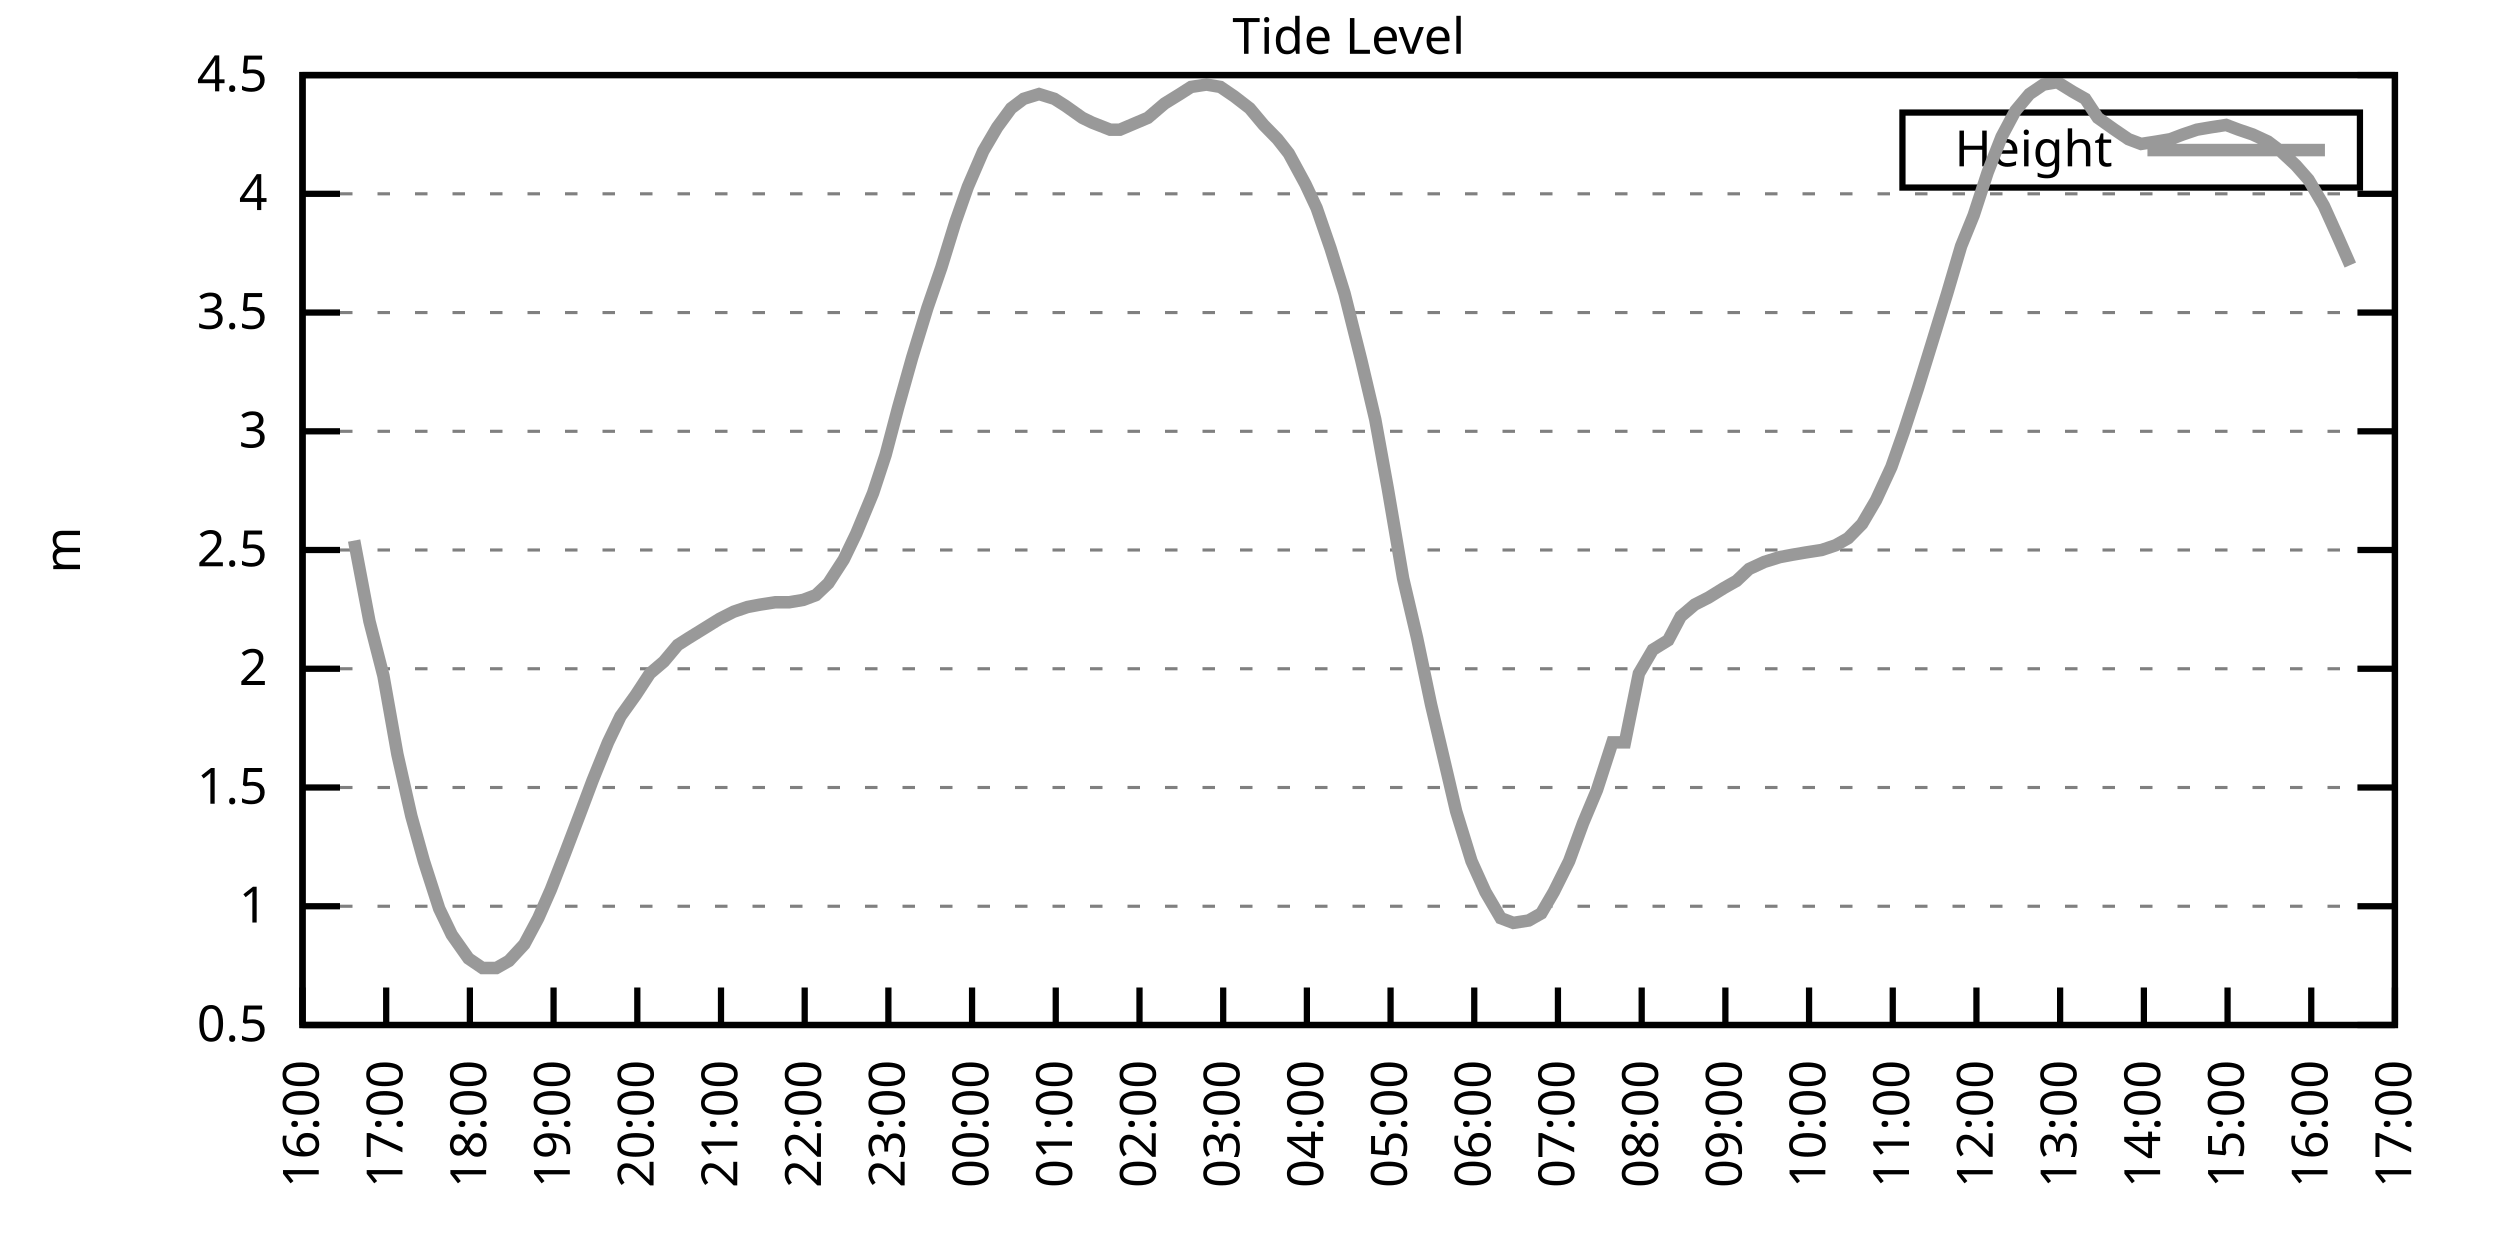
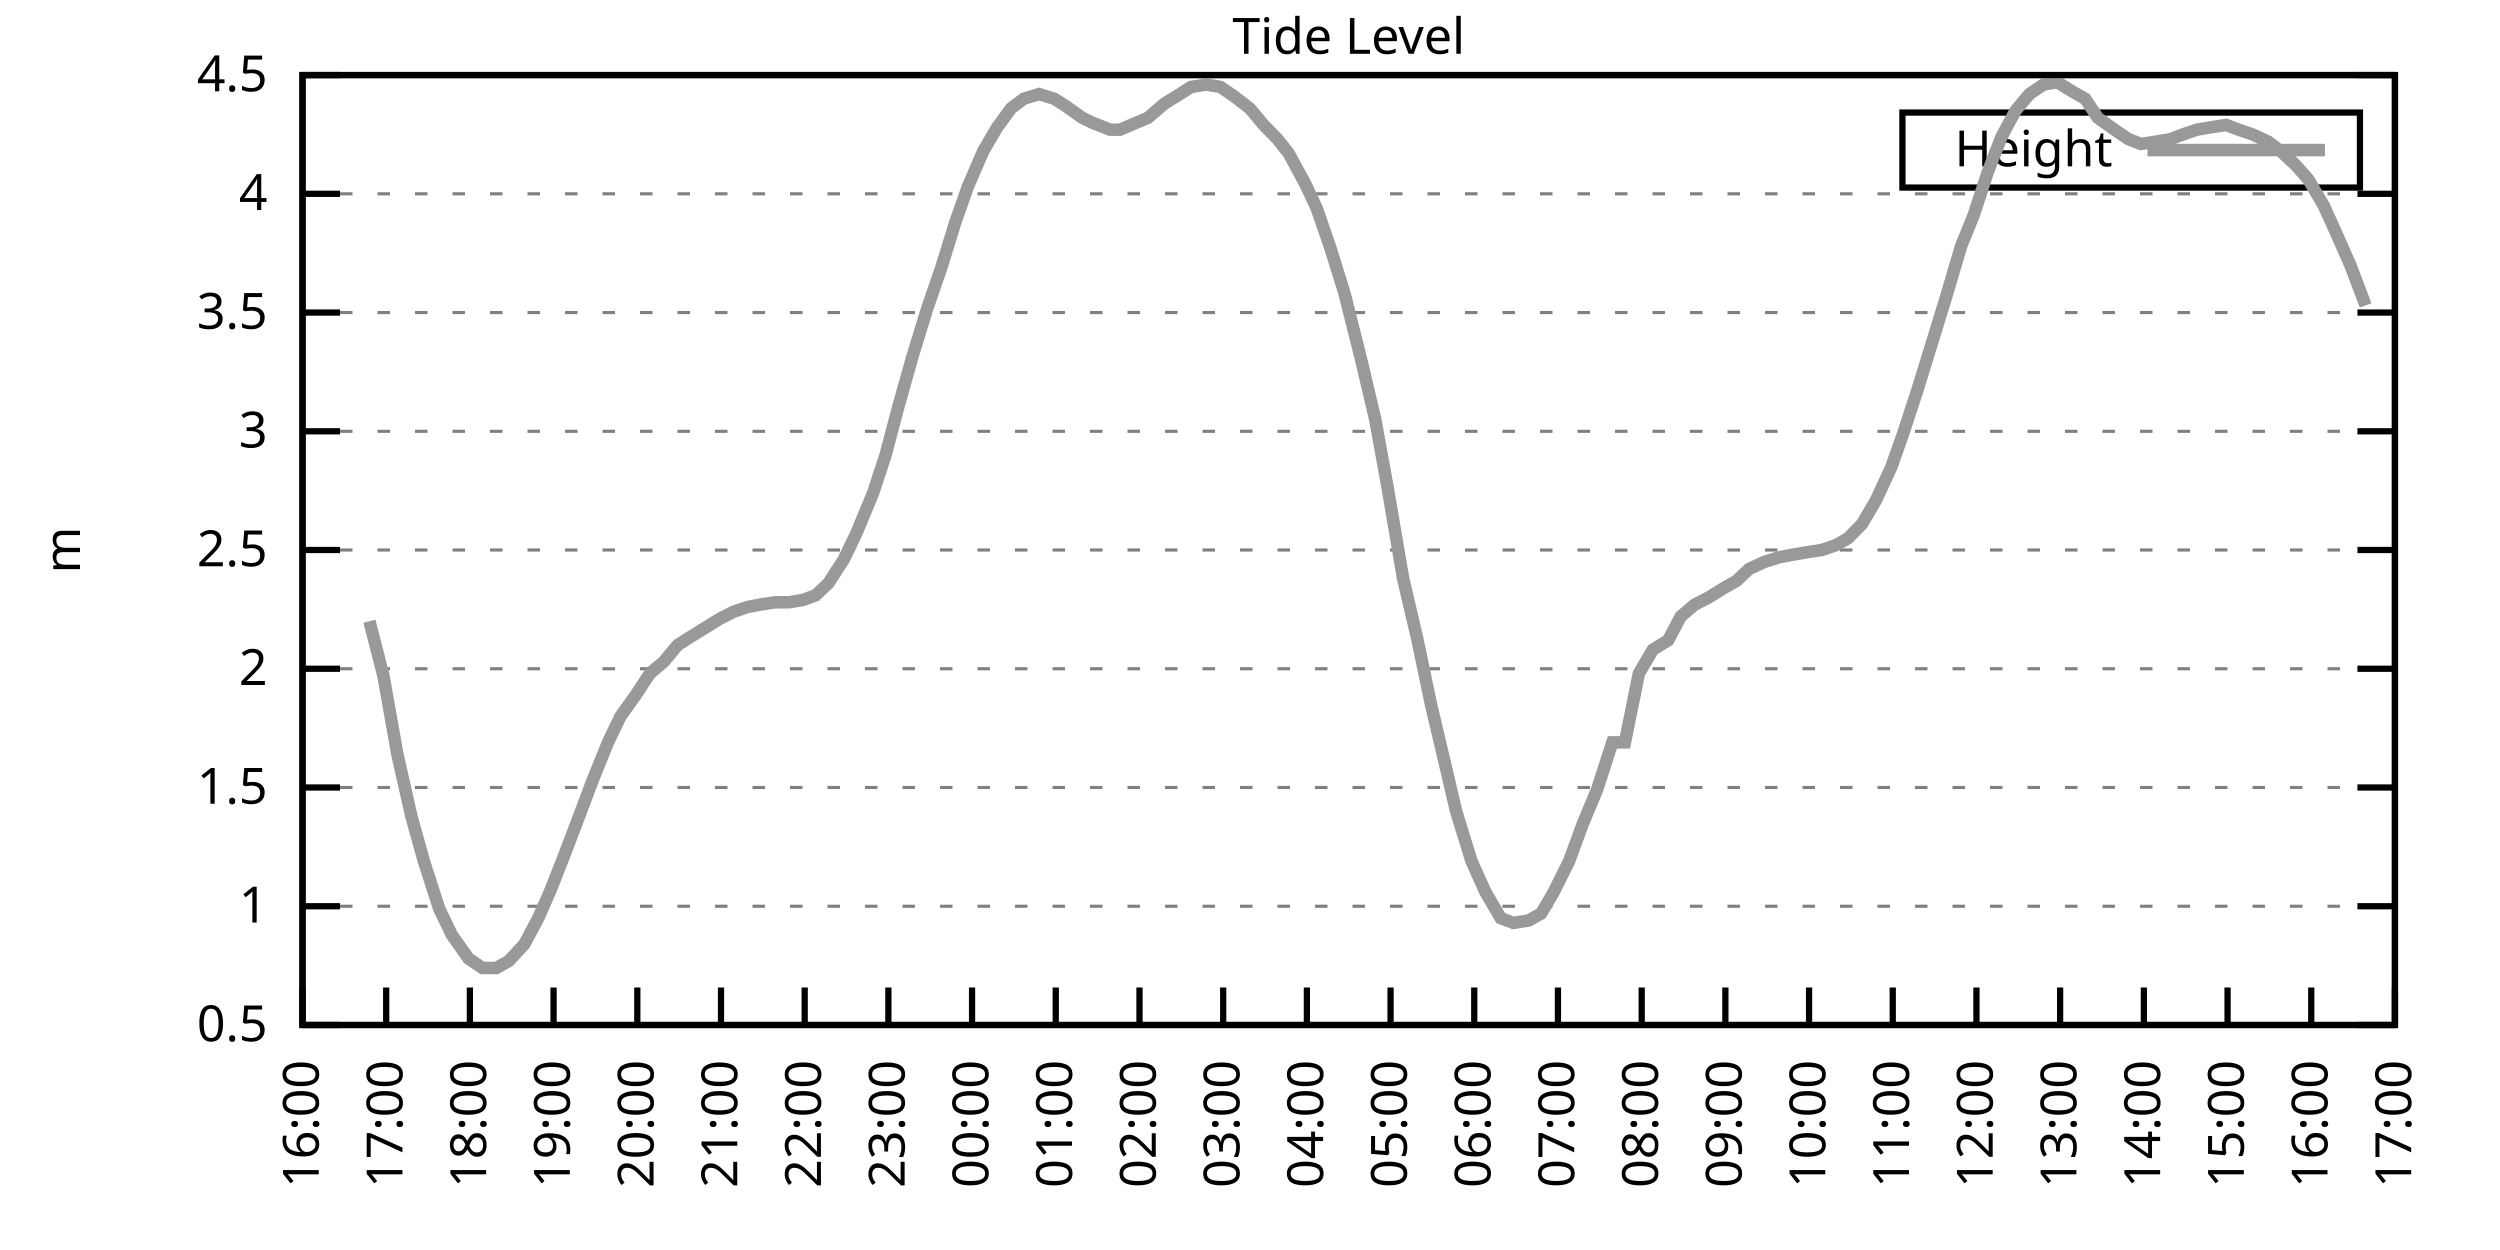
<svg xmlns="http://www.w3.org/2000/svg" xmlns:xlink="http://www.w3.org/1999/xlink" width="400" height="200" viewBox="0 0 400 200">
  <g id="gnuplot_canvas">
    <rect x="0" y="0" width="400" height="200" fill="none" />
    <defs>
      <circle id="gpDot" r="0.5" stroke-width="0.5" stroke="currentColor" />
      <path id="gpPt0" stroke-width="0.333" stroke="currentColor" d="M-1,0 h2 M0,-1 v2" />
      <path id="gpPt1" stroke-width="0.333" stroke="currentColor" d="M-1,-1 L1,1 M1,-1 L-1,1" />
      <path id="gpPt2" stroke-width="0.333" stroke="currentColor" d="M-1,0 L1,0 M0,-1 L0,1 M-1,-1 L1,1 M-1,1 L1,-1" />
      <rect id="gpPt3" stroke-width="0.333" stroke="currentColor" x="-1" y="-1" width="2" height="2" />
      <rect id="gpPt4" stroke-width="0.333" stroke="currentColor" fill="currentColor" x="-1" y="-1" width="2" height="2" />
      <circle id="gpPt5" stroke-width="0.333" stroke="currentColor" cx="0" cy="0" r="1" />
      <use xlink:href="#gpPt5" id="gpPt6" fill="currentColor" stroke="none" />
      <path id="gpPt7" stroke-width="0.333" stroke="currentColor" d="M0,-1.33 L-1.33,0.67 L1.33,0.67 z" />
      <use xlink:href="#gpPt7" id="gpPt8" fill="currentColor" stroke="none" />
      <use xlink:href="#gpPt7" id="gpPt9" stroke="currentColor" transform="rotate(180)" />
      <use xlink:href="#gpPt9" id="gpPt10" fill="currentColor" stroke="none" />
      <use xlink:href="#gpPt3" id="gpPt11" stroke="currentColor" transform="rotate(45)" />
      <use xlink:href="#gpPt11" id="gpPt12" fill="currentColor" stroke="none" />
      <path id="gpPt13" stroke-width="0.333" stroke="currentColor" d="M0,1.330 L1.265,0.411 L0.782,-1.067 L-0.782,-1.076 L-1.265,0.411 z" />
      <use xlink:href="#gpPt13" id="gpPt14" fill="currentColor" stroke="none" />
      <filter id="textbox" filterUnits="objectBoundingBox" x="0" y="0" height="1" width="1">
        <feFlood flood-color="white" flood-opacity="1" result="bgnd" />
        <feComposite in="SourceGraphic" in2="bgnd" operator="atop" />
      </filter>
      <filter id="greybox" filterUnits="objectBoundingBox" x="0" y="0" height="1" width="1">
        <feFlood flood-color="lightgrey" flood-opacity="1" result="grey" />
        <feComposite in="SourceGraphic" in2="grey" operator="atop" />
      </filter>
    </defs>
    <g fill="none" color="white" stroke="currentColor" stroke-width="1.00" stroke-linecap="butt" stroke-linejoin="miter">
</g>
    <g fill="none" color="black" stroke="currentColor" stroke-width="1.00" stroke-linecap="butt" stroke-linejoin="miter">
      <g stroke="none" shape-rendering="crispEdges">
        <polygon fill="rgb(255, 255, 255)" points="48.40,164.00 383.18,164.00 383.18,12.02 48.40,12.02 " />
      </g>
    </g>
    <g fill="none" color="black" stroke="currentColor" stroke-width="1.00" stroke-linecap="butt" stroke-linejoin="miter">
</g>
    <g fill="none" color="black" stroke="black" stroke-width="0.50" stroke-linecap="butt" stroke-linejoin="miter">
</g>
    <g fill="none" color="gray" stroke="currentColor" stroke-width="0.50" stroke-linecap="butt" stroke-linejoin="miter">
      <path stroke="gray" stroke-dasharray="2,4" class="gridline" d="M48.40,164.00 L383.19,164.00  " />
    </g>
    <g fill="none" color="gray" stroke="gray" stroke-width="1.00" stroke-linecap="butt" stroke-linejoin="miter">
</g>
    <g fill="none" color="black" stroke="currentColor" stroke-width="1.00" stroke-linecap="butt" stroke-linejoin="miter">
      <path stroke="black" d="M48.40,164.00 L54.40,164.00 M383.19,164.00 L377.19,164.00  " />
      <g transform="translate(42.80,166.60)" stroke="none" fill="black" font-family="Sans" font-size="8.00" text-anchor="end">
        <text>
          <tspan font-family="Sans"> 0.5</tspan>
        </text>
      </g>
    </g>
    <g fill="none" color="black" stroke="currentColor" stroke-width="1.00" stroke-linecap="butt" stroke-linejoin="miter">
</g>
    <g fill="none" color="black" stroke="black" stroke-width="0.50" stroke-linecap="butt" stroke-linejoin="miter">
</g>
    <g fill="none" color="gray" stroke="currentColor" stroke-width="0.50" stroke-linecap="butt" stroke-linejoin="miter">
      <path stroke="gray" stroke-dasharray="2,4" class="gridline" d="M48.40,145.00 L383.19,145.00  " />
    </g>
    <g fill="none" color="gray" stroke="gray" stroke-width="1.00" stroke-linecap="butt" stroke-linejoin="miter">
</g>
    <g fill="none" color="black" stroke="currentColor" stroke-width="1.00" stroke-linecap="butt" stroke-linejoin="miter">
      <path stroke="black" d="M48.40,145.00 L54.40,145.00 M383.19,145.00 L377.19,145.00  " />
      <g transform="translate(42.80,147.60)" stroke="none" fill="black" font-family="Sans" font-size="8.00" text-anchor="end">
        <text>
          <tspan font-family="Sans"> 1</tspan>
        </text>
      </g>
    </g>
    <g fill="none" color="black" stroke="currentColor" stroke-width="1.00" stroke-linecap="butt" stroke-linejoin="miter">
</g>
    <g fill="none" color="black" stroke="black" stroke-width="0.50" stroke-linecap="butt" stroke-linejoin="miter">
</g>
    <g fill="none" color="gray" stroke="currentColor" stroke-width="0.50" stroke-linecap="butt" stroke-linejoin="miter">
      <path stroke="gray" stroke-dasharray="2,4" class="gridline" d="M48.40,126.00 L383.19,126.00  " />
    </g>
    <g fill="none" color="gray" stroke="gray" stroke-width="1.00" stroke-linecap="butt" stroke-linejoin="miter">
</g>
    <g fill="none" color="black" stroke="currentColor" stroke-width="1.00" stroke-linecap="butt" stroke-linejoin="miter">
      <path stroke="black" d="M48.40,126.00 L54.40,126.00 M383.19,126.00 L377.19,126.00  " />
      <g transform="translate(42.80,128.60)" stroke="none" fill="black" font-family="Sans" font-size="8.00" text-anchor="end">
        <text>
          <tspan font-family="Sans"> 1.5</tspan>
        </text>
      </g>
    </g>
    <g fill="none" color="black" stroke="currentColor" stroke-width="1.00" stroke-linecap="butt" stroke-linejoin="miter">
</g>
    <g fill="none" color="black" stroke="black" stroke-width="0.50" stroke-linecap="butt" stroke-linejoin="miter">
</g>
    <g fill="none" color="gray" stroke="currentColor" stroke-width="0.50" stroke-linecap="butt" stroke-linejoin="miter">
      <path stroke="gray" stroke-dasharray="2,4" class="gridline" d="M48.40,107.00 L383.19,107.00  " />
    </g>
    <g fill="none" color="gray" stroke="gray" stroke-width="1.00" stroke-linecap="butt" stroke-linejoin="miter">
</g>
    <g fill="none" color="black" stroke="currentColor" stroke-width="1.00" stroke-linecap="butt" stroke-linejoin="miter">
      <path stroke="black" d="M48.40,107.00 L54.40,107.00 M383.19,107.00 L377.19,107.00  " />
      <g transform="translate(42.80,109.60)" stroke="none" fill="black" font-family="Sans" font-size="8.00" text-anchor="end">
        <text>
          <tspan font-family="Sans"> 2</tspan>
        </text>
      </g>
    </g>
    <g fill="none" color="black" stroke="currentColor" stroke-width="1.00" stroke-linecap="butt" stroke-linejoin="miter">
</g>
    <g fill="none" color="black" stroke="black" stroke-width="0.50" stroke-linecap="butt" stroke-linejoin="miter">
</g>
    <g fill="none" color="gray" stroke="currentColor" stroke-width="0.50" stroke-linecap="butt" stroke-linejoin="miter">
      <path stroke="gray" stroke-dasharray="2,4" class="gridline" d="M48.40,88.00 L383.19,88.00  " />
    </g>
    <g fill="none" color="gray" stroke="gray" stroke-width="1.00" stroke-linecap="butt" stroke-linejoin="miter">
</g>
    <g fill="none" color="black" stroke="currentColor" stroke-width="1.00" stroke-linecap="butt" stroke-linejoin="miter">
      <path stroke="black" d="M48.40,88.00 L54.40,88.00 M383.19,88.00 L377.19,88.00  " />
      <g transform="translate(42.80,90.60)" stroke="none" fill="black" font-family="Sans" font-size="8.00" text-anchor="end">
        <text>
          <tspan font-family="Sans"> 2.5</tspan>
        </text>
      </g>
    </g>
    <g fill="none" color="black" stroke="currentColor" stroke-width="1.00" stroke-linecap="butt" stroke-linejoin="miter">
</g>
    <g fill="none" color="black" stroke="black" stroke-width="0.50" stroke-linecap="butt" stroke-linejoin="miter">
</g>
    <g fill="none" color="gray" stroke="currentColor" stroke-width="0.50" stroke-linecap="butt" stroke-linejoin="miter">
      <path stroke="gray" stroke-dasharray="2,4" class="gridline" d="M48.40,69.01 L383.19,69.01  " />
    </g>
    <g fill="none" color="gray" stroke="gray" stroke-width="1.00" stroke-linecap="butt" stroke-linejoin="miter">
</g>
    <g fill="none" color="black" stroke="currentColor" stroke-width="1.00" stroke-linecap="butt" stroke-linejoin="miter">
      <path stroke="black" d="M48.40,69.01 L54.40,69.01 M383.19,69.01 L377.19,69.01  " />
      <g transform="translate(42.80,71.61)" stroke="none" fill="black" font-family="Sans" font-size="8.00" text-anchor="end">
        <text>
          <tspan font-family="Sans"> 3</tspan>
        </text>
      </g>
    </g>
    <g fill="none" color="black" stroke="currentColor" stroke-width="1.00" stroke-linecap="butt" stroke-linejoin="miter">
</g>
    <g fill="none" color="black" stroke="black" stroke-width="0.50" stroke-linecap="butt" stroke-linejoin="miter">
</g>
    <g fill="none" color="gray" stroke="currentColor" stroke-width="0.50" stroke-linecap="butt" stroke-linejoin="miter">
      <path stroke="gray" stroke-dasharray="2,4" class="gridline" d="M48.40,50.01 L383.19,50.01  " />
    </g>
    <g fill="none" color="gray" stroke="gray" stroke-width="1.00" stroke-linecap="butt" stroke-linejoin="miter">
</g>
    <g fill="none" color="black" stroke="currentColor" stroke-width="1.00" stroke-linecap="butt" stroke-linejoin="miter">
      <path stroke="black" d="M48.40,50.01 L54.40,50.01 M383.19,50.01 L377.19,50.01  " />
      <g transform="translate(42.80,52.61)" stroke="none" fill="black" font-family="Sans" font-size="8.00" text-anchor="end">
        <text>
          <tspan font-family="Sans"> 3.5</tspan>
        </text>
      </g>
    </g>
    <g fill="none" color="black" stroke="currentColor" stroke-width="1.00" stroke-linecap="butt" stroke-linejoin="miter">
</g>
    <g fill="none" color="black" stroke="black" stroke-width="0.50" stroke-linecap="butt" stroke-linejoin="miter">
</g>
    <g fill="none" color="gray" stroke="currentColor" stroke-width="0.50" stroke-linecap="butt" stroke-linejoin="miter">
      <path stroke="gray" stroke-dasharray="2,4" class="gridline" d="M48.40,31.01 L383.19,31.01  " />
    </g>
    <g fill="none" color="gray" stroke="gray" stroke-width="1.00" stroke-linecap="butt" stroke-linejoin="miter">
</g>
    <g fill="none" color="black" stroke="currentColor" stroke-width="1.00" stroke-linecap="butt" stroke-linejoin="miter">
      <path stroke="black" d="M48.40,31.01 L54.40,31.01 M383.19,31.01 L377.19,31.01  " />
      <g transform="translate(42.80,33.61)" stroke="none" fill="black" font-family="Sans" font-size="8.00" text-anchor="end">
        <text>
          <tspan font-family="Sans"> 4</tspan>
        </text>
      </g>
    </g>
    <g fill="none" color="black" stroke="currentColor" stroke-width="1.00" stroke-linecap="butt" stroke-linejoin="miter">
</g>
    <g fill="none" color="black" stroke="black" stroke-width="0.50" stroke-linecap="butt" stroke-linejoin="miter">
</g>
    <g fill="none" color="gray" stroke="currentColor" stroke-width="0.50" stroke-linecap="butt" stroke-linejoin="miter">
      <path stroke="gray" stroke-dasharray="2,4" class="gridline" d="M48.40,12.01 L383.19,12.01  " />
    </g>
    <g fill="none" color="gray" stroke="gray" stroke-width="1.00" stroke-linecap="butt" stroke-linejoin="miter">
</g>
    <g fill="none" color="black" stroke="currentColor" stroke-width="1.00" stroke-linecap="butt" stroke-linejoin="miter">
      <path stroke="black" d="M48.40,12.01 L54.40,12.01 M383.19,12.01 L377.19,12.01  " />
      <g transform="translate(42.80,14.61)" stroke="none" fill="black" font-family="Sans" font-size="8.00" text-anchor="end">
        <text>
          <tspan font-family="Sans"> 4.5</tspan>
        </text>
      </g>
    </g>
    <g fill="none" color="black" stroke="currentColor" stroke-width="1.00" stroke-linecap="butt" stroke-linejoin="miter">
      <path stroke="black" d="M48.40,164.00 L48.40,158.00  " />
      <g transform="translate(51.00,169.60) rotate(270.00)" stroke="none" fill="black" font-family="Sans" font-size="8.00" text-anchor="end">
        <text>
          <tspan font-family="Sans">16:00</tspan>
        </text>
      </g>
    </g>
    <g fill="none" color="black" stroke="currentColor" stroke-width="1.00" stroke-linecap="butt" stroke-linejoin="miter">
      <path stroke="black" d="M61.79,164.00 L61.79,158.00  " />
      <g transform="translate(64.39,169.60) rotate(270.00)" stroke="none" fill="black" font-family="Sans" font-size="8.00" text-anchor="end">
        <text>
          <tspan font-family="Sans">17:00</tspan>
        </text>
      </g>
    </g>
    <g fill="none" color="black" stroke="currentColor" stroke-width="1.00" stroke-linecap="butt" stroke-linejoin="miter">
      <path stroke="black" d="M75.18,164.00 L75.18,158.00  " />
      <g transform="translate(77.78,169.60) rotate(270.00)" stroke="none" fill="black" font-family="Sans" font-size="8.00" text-anchor="end">
        <text>
          <tspan font-family="Sans">18:00</tspan>
        </text>
      </g>
    </g>
    <g fill="none" color="black" stroke="currentColor" stroke-width="1.00" stroke-linecap="butt" stroke-linejoin="miter">
      <path stroke="black" d="M88.57,164.00 L88.57,158.00  " />
      <g transform="translate(91.17,169.60) rotate(270.00)" stroke="none" fill="black" font-family="Sans" font-size="8.00" text-anchor="end">
        <text>
          <tspan font-family="Sans">19:00</tspan>
        </text>
      </g>
    </g>
    <g fill="none" color="black" stroke="currentColor" stroke-width="1.00" stroke-linecap="butt" stroke-linejoin="miter">
      <path stroke="black" d="M101.97,164.00 L101.97,158.00  " />
      <g transform="translate(104.57,169.60) rotate(270.00)" stroke="none" fill="black" font-family="Sans" font-size="8.00" text-anchor="end">
        <text>
          <tspan font-family="Sans">20:00</tspan>
        </text>
      </g>
    </g>
    <g fill="none" color="black" stroke="currentColor" stroke-width="1.00" stroke-linecap="butt" stroke-linejoin="miter">
      <path stroke="black" d="M115.36,164.00 L115.36,158.00  " />
      <g transform="translate(117.96,169.60) rotate(270.00)" stroke="none" fill="black" font-family="Sans" font-size="8.00" text-anchor="end">
        <text>
          <tspan font-family="Sans">21:00</tspan>
        </text>
      </g>
    </g>
    <g fill="none" color="black" stroke="currentColor" stroke-width="1.00" stroke-linecap="butt" stroke-linejoin="miter">
      <path stroke="black" d="M128.75,164.00 L128.75,158.00  " />
      <g transform="translate(131.35,169.60) rotate(270.00)" stroke="none" fill="black" font-family="Sans" font-size="8.00" text-anchor="end">
        <text>
          <tspan font-family="Sans">22:00</tspan>
        </text>
      </g>
    </g>
    <g fill="none" color="black" stroke="currentColor" stroke-width="1.00" stroke-linecap="butt" stroke-linejoin="miter">
      <path stroke="black" d="M142.14,164.00 L142.14,158.00  " />
      <g transform="translate(144.74,169.60) rotate(270.00)" stroke="none" fill="black" font-family="Sans" font-size="8.00" text-anchor="end">
        <text>
          <tspan font-family="Sans">23:00</tspan>
        </text>
      </g>
    </g>
    <g fill="none" color="black" stroke="currentColor" stroke-width="1.00" stroke-linecap="butt" stroke-linejoin="miter">
      <path stroke="black" d="M155.53,164.00 L155.53,158.00  " />
      <g transform="translate(158.13,169.60) rotate(270.00)" stroke="none" fill="black" font-family="Sans" font-size="8.00" text-anchor="end">
        <text>
          <tspan font-family="Sans">00:00</tspan>
        </text>
      </g>
    </g>
    <g fill="none" color="black" stroke="currentColor" stroke-width="1.00" stroke-linecap="butt" stroke-linejoin="miter">
      <path stroke="black" d="M168.92,164.00 L168.92,158.00  " />
      <g transform="translate(171.52,169.60) rotate(270.00)" stroke="none" fill="black" font-family="Sans" font-size="8.00" text-anchor="end">
        <text>
          <tspan font-family="Sans">01:00</tspan>
        </text>
      </g>
    </g>
    <g fill="none" color="black" stroke="currentColor" stroke-width="1.00" stroke-linecap="butt" stroke-linejoin="miter">
      <path stroke="black" d="M182.32,164.00 L182.32,158.00  " />
      <g transform="translate(184.92,169.60) rotate(270.00)" stroke="none" fill="black" font-family="Sans" font-size="8.00" text-anchor="end">
        <text>
          <tspan font-family="Sans">02:00</tspan>
        </text>
      </g>
    </g>
    <g fill="none" color="black" stroke="currentColor" stroke-width="1.00" stroke-linecap="butt" stroke-linejoin="miter">
      <path stroke="black" d="M195.71,164.00 L195.71,158.00  " />
      <g transform="translate(198.31,169.60) rotate(270.00)" stroke="none" fill="black" font-family="Sans" font-size="8.00" text-anchor="end">
        <text>
          <tspan font-family="Sans">03:00</tspan>
        </text>
      </g>
    </g>
    <g fill="none" color="black" stroke="currentColor" stroke-width="1.00" stroke-linecap="butt" stroke-linejoin="miter">
      <path stroke="black" d="M209.10,164.00 L209.10,158.00  " />
      <g transform="translate(211.70,169.60) rotate(270.00)" stroke="none" fill="black" font-family="Sans" font-size="8.00" text-anchor="end">
        <text>
          <tspan font-family="Sans">04:00</tspan>
        </text>
      </g>
    </g>
    <g fill="none" color="black" stroke="currentColor" stroke-width="1.00" stroke-linecap="butt" stroke-linejoin="miter">
      <path stroke="black" d="M222.49,164.00 L222.49,158.00  " />
      <g transform="translate(225.09,169.60) rotate(270.00)" stroke="none" fill="black" font-family="Sans" font-size="8.00" text-anchor="end">
        <text>
          <tspan font-family="Sans">05:00</tspan>
        </text>
      </g>
    </g>
    <g fill="none" color="black" stroke="currentColor" stroke-width="1.00" stroke-linecap="butt" stroke-linejoin="miter">
      <path stroke="black" d="M235.88,164.00 L235.88,158.00  " />
      <g transform="translate(238.48,169.60) rotate(270.00)" stroke="none" fill="black" font-family="Sans" font-size="8.00" text-anchor="end">
        <text>
          <tspan font-family="Sans">06:00</tspan>
        </text>
      </g>
    </g>
    <g fill="none" color="black" stroke="currentColor" stroke-width="1.00" stroke-linecap="butt" stroke-linejoin="miter">
      <path stroke="black" d="M249.27,164.00 L249.27,158.00  " />
      <g transform="translate(251.87,169.60) rotate(270.00)" stroke="none" fill="black" font-family="Sans" font-size="8.00" text-anchor="end">
        <text>
          <tspan font-family="Sans">07:00</tspan>
        </text>
      </g>
    </g>
    <g fill="none" color="black" stroke="currentColor" stroke-width="1.00" stroke-linecap="butt" stroke-linejoin="miter">
      <path stroke="black" d="M262.67,164.00 L262.67,158.00  " />
      <g transform="translate(265.27,169.60) rotate(270.00)" stroke="none" fill="black" font-family="Sans" font-size="8.00" text-anchor="end">
        <text>
          <tspan font-family="Sans">08:00</tspan>
        </text>
      </g>
    </g>
    <g fill="none" color="black" stroke="currentColor" stroke-width="1.00" stroke-linecap="butt" stroke-linejoin="miter">
      <path stroke="black" d="M276.06,164.00 L276.06,158.00  " />
      <g transform="translate(278.66,169.60) rotate(270.00)" stroke="none" fill="black" font-family="Sans" font-size="8.00" text-anchor="end">
        <text>
          <tspan font-family="Sans">09:00</tspan>
        </text>
      </g>
    </g>
    <g fill="none" color="black" stroke="currentColor" stroke-width="1.00" stroke-linecap="butt" stroke-linejoin="miter">
      <path stroke="black" d="M289.45,164.00 L289.45,158.00  " />
      <g transform="translate(292.05,169.60) rotate(270.00)" stroke="none" fill="black" font-family="Sans" font-size="8.00" text-anchor="end">
        <text>
          <tspan font-family="Sans">10:00</tspan>
        </text>
      </g>
    </g>
    <g fill="none" color="black" stroke="currentColor" stroke-width="1.00" stroke-linecap="butt" stroke-linejoin="miter">
      <path stroke="black" d="M302.84,164.00 L302.84,158.00  " />
      <g transform="translate(305.44,169.60) rotate(270.00)" stroke="none" fill="black" font-family="Sans" font-size="8.00" text-anchor="end">
        <text>
          <tspan font-family="Sans">11:00</tspan>
        </text>
      </g>
    </g>
    <g fill="none" color="black" stroke="currentColor" stroke-width="1.00" stroke-linecap="butt" stroke-linejoin="miter">
      <path stroke="black" d="M316.23,164.00 L316.23,158.00  " />
      <g transform="translate(318.83,169.60) rotate(270.00)" stroke="none" fill="black" font-family="Sans" font-size="8.00" text-anchor="end">
        <text>
          <tspan font-family="Sans">12:00</tspan>
        </text>
      </g>
    </g>
    <g fill="none" color="black" stroke="currentColor" stroke-width="1.00" stroke-linecap="butt" stroke-linejoin="miter">
      <path stroke="black" d="M329.62,164.00 L329.62,158.00  " />
      <g transform="translate(332.22,169.60) rotate(270.00)" stroke="none" fill="black" font-family="Sans" font-size="8.00" text-anchor="end">
        <text>
          <tspan font-family="Sans">13:00</tspan>
        </text>
      </g>
    </g>
    <g fill="none" color="black" stroke="currentColor" stroke-width="1.00" stroke-linecap="butt" stroke-linejoin="miter">
      <path stroke="black" d="M343.02,164.00 L343.02,158.00  " />
      <g transform="translate(345.62,169.60) rotate(270.00)" stroke="none" fill="black" font-family="Sans" font-size="8.00" text-anchor="end">
        <text>
          <tspan font-family="Sans">14:00</tspan>
        </text>
      </g>
    </g>
    <g fill="none" color="black" stroke="currentColor" stroke-width="1.00" stroke-linecap="butt" stroke-linejoin="miter">
      <path stroke="black" d="M356.41,164.00 L356.41,158.00  " />
      <g transform="translate(359.01,169.60) rotate(270.00)" stroke="none" fill="black" font-family="Sans" font-size="8.00" text-anchor="end">
        <text>
          <tspan font-family="Sans">15:00</tspan>
        </text>
      </g>
    </g>
    <g fill="none" color="black" stroke="currentColor" stroke-width="1.00" stroke-linecap="butt" stroke-linejoin="miter">
      <path stroke="black" d="M369.80,164.00 L369.80,158.00  " />
      <g transform="translate(372.40,169.60) rotate(270.00)" stroke="none" fill="black" font-family="Sans" font-size="8.00" text-anchor="end">
        <text>
          <tspan font-family="Sans">16:00</tspan>
        </text>
      </g>
    </g>
    <g fill="none" color="black" stroke="currentColor" stroke-width="1.00" stroke-linecap="butt" stroke-linejoin="miter">
      <path stroke="black" d="M383.19,164.00 L383.19,158.00  " />
      <g transform="translate(385.79,169.60) rotate(270.00)" stroke="none" fill="black" font-family="Sans" font-size="8.00" text-anchor="end">
        <text>
          <tspan font-family="Sans">17:00</tspan>
        </text>
      </g>
    </g>
    <g fill="none" color="black" stroke="currentColor" stroke-width="1.00" stroke-linecap="butt" stroke-linejoin="miter">
</g>
    <g fill="none" color="black" stroke="currentColor" stroke-width="1.00" stroke-linecap="butt" stroke-linejoin="miter">
      <path stroke="black" d="M48.40,12.01 L48.40,164.00 L383.19,164.00 L383.19,12.01 L48.40,12.01 Z  " />
    </g>
    <g fill="none" color="black" stroke="currentColor" stroke-width="1.00" stroke-linecap="butt" stroke-linejoin="miter">
</g>
    <g fill="none" color="black" stroke="currentColor" stroke-width="1.00" stroke-linecap="butt" stroke-linejoin="miter">
      <path stroke="black" d="M304.39,30.01 L304.39,18.01 L377.59,18.01 L377.59,30.01 L304.39,30.01 Z  " />
    </g>
    <g id="Tide_level_plot_1">
      <g fill="none" color="white" stroke="black" stroke-width="2.00" stroke-linecap="butt" stroke-linejoin="miter">
</g>
      <g fill="none" color="black" stroke="currentColor" stroke-width="2.00" stroke-linecap="butt" stroke-linejoin="miter">
        <g transform="translate(337.99,26.61)" stroke="none" fill="black" font-family="Sans" font-size="8.00" text-anchor="end">
          <text>
            <tspan font-family="Sans">Height</tspan>
          </text>
        </g>
      </g>
      <g fill="none" color="black" stroke="currentColor" stroke-width="2.00" stroke-linecap="butt" stroke-linejoin="miter">
-         <path stroke="rgb(153, 153, 153)" d="M343.59,24.01 L371.99,24.01 M56.66,86.49 L59.11,99.40 L61.35,108.14 L63.58,120.68 L65.81,130.56 L67.82,137.78   L70.27,145.38 L72.28,149.56 L74.96,153.36 L77.19,154.88 L79.42,154.88 L81.43,153.74 L83.89,151.08 L86.12,146.90   L88.13,142.34 L90.36,136.64 L92.82,130.18 L94.82,124.86 L97.28,118.78 L99.29,114.60 L101.74,111.18 L103.98,107.76   L106.21,105.86 L108.44,103.20 L110.22,102.06 L112.68,100.54 L115.13,99.02 L117.37,97.88 L119.60,97.12 L121.61,96.74   L124.06,96.36 L126.29,96.36 L128.53,95.98 L130.54,95.22 L132.54,93.32 L135.00,89.52 L137.01,85.35 L139.69,78.89   L141.69,72.81 L143.70,65.21 L145.94,57.23 L148.39,49.25 L150.62,42.79 L152.85,35.57 L154.86,29.87 L157.32,24.17   L159.55,20.37 L161.78,17.33 L163.79,15.81 L166.25,15.05 L168.70,15.81 L170.49,16.95 L173.17,18.85 L174.73,19.61   L177.63,20.75 L179.19,20.75 L181.87,19.61 L183.66,18.85 L186.33,16.57 L188.79,15.05 L190.57,13.91 L193.03,13.53   L195.26,13.91 L197.49,15.43 L199.95,17.33 L202.18,19.99 L204.41,22.27 L206.20,24.55 L208.88,29.49 L210.66,33.29   L212.89,39.75 L215.13,46.97 L217.80,57.61 L220.04,67.11 L222.04,78.13 L224.50,92.56 L226.73,102.06 L228.96,112.70   L231.20,122.20 L232.98,129.80 L235.44,137.78 L237.67,142.72 L240.12,146.90 L242.13,147.66 L244.59,147.28 L246.60,146.14   L248.60,142.72 L251.06,137.78 L253.29,131.70 L255.52,126.38 L257.98,118.78 L259.99,118.78 L262.22,107.76 L264.45,103.96   L266.91,102.44 L268.92,98.64 L271.15,96.74 L273.38,95.60 L275.83,94.08 L277.84,92.94 L279.85,91.04 L282.31,89.90   L284.76,89.14 L286.77,88.76 L289.00,88.38 L291.46,88.00 L293.69,87.25 L295.70,86.11 L297.93,83.83 L300.16,80.03   L302.62,74.71 L304.63,69.01 L306.86,62.17 L309.09,54.95 L311.54,46.97 L313.78,39.37 L315.79,34.43 L318.02,27.59   L320.25,21.89 L322.48,17.71 L324.71,15.05 L326.95,13.53 L329.18,13.15 L331.63,14.67 L333.64,15.81 L335.65,18.85   L338.33,20.75 L340.56,22.27 L342.57,23.03 L345.02,22.65 L347.26,22.27 L349.26,21.51 L351.50,20.75 L353.73,20.37   L356.18,19.99 L358.19,20.75 L360.42,21.51 L362.88,22.65 L364.89,24.17 L367.34,26.45 L369.35,28.73 L371.81,32.91   L374.04,37.85 L376.05,42.41  " />
+         <path stroke="rgb(153, 153, 153)" d="M343.59,24.01 L371.99,24.01 M59.11,99.40 L61.35,108.14 L63.58,120.68 L65.81,130.56 L67.82,137.78 L70.27,145.38   L72.28,149.56 L74.96,153.36 L77.19,154.88 L79.42,154.88 L81.43,153.74 L83.89,151.08 L86.12,146.90 L88.13,142.34   L90.36,136.64 L92.82,130.18 L94.82,124.86 L97.28,118.78 L99.29,114.60 L101.74,111.18 L103.98,107.76 L106.21,105.86   L108.44,103.20 L110.22,102.06 L112.68,100.54 L115.13,99.02 L117.37,97.88 L119.60,97.12 L121.61,96.74 L124.06,96.36   L126.29,96.36 L128.53,95.98 L130.54,95.22 L132.54,93.32 L135.00,89.52 L137.01,85.35 L139.69,78.89 L141.69,72.81   L143.70,65.21 L145.94,57.23 L148.39,49.25 L150.62,42.79 L152.85,35.57 L154.86,29.87 L157.32,24.17 L159.55,20.37   L161.78,17.33 L163.79,15.81 L166.25,15.05 L168.70,15.81 L170.49,16.95 L173.17,18.85 L174.73,19.61 L177.63,20.75   L179.19,20.75 L181.87,19.61 L183.66,18.85 L186.33,16.57 L188.79,15.05 L190.57,13.91 L193.03,13.53 L195.26,13.91   L197.49,15.43 L199.95,17.33 L202.18,19.99 L204.41,22.27 L206.20,24.55 L208.88,29.49 L210.66,33.29 L212.89,39.75   L215.13,46.97 L217.80,57.61 L220.04,67.11 L222.04,78.13 L224.50,92.56 L226.73,102.06 L228.96,112.70 L231.20,122.20   L232.98,129.80 L235.44,137.78 L237.67,142.72 L240.12,146.90 L242.13,147.66 L244.59,147.28 L246.60,146.14 L248.60,142.72   L251.06,137.78 L253.29,131.70 L255.52,126.38 L257.98,118.78 L259.99,118.78 L262.22,107.76 L264.45,103.96 L266.91,102.44   L268.92,98.64 L271.15,96.74 L273.38,95.60 L275.83,94.08 L277.84,92.94 L279.85,91.04 L282.31,89.90 L284.76,89.14   L286.77,88.76 L289.00,88.38 L291.46,88.00 L293.69,87.25 L295.70,86.11 L297.93,83.83 L300.16,80.03 L302.62,74.71   L304.63,69.01 L306.86,62.17 L309.09,54.95 L311.54,46.97 L313.78,39.37 L315.79,34.43 L318.02,27.59 L320.25,21.89   L322.48,17.71 L324.71,15.05 L326.95,13.53 L329.18,13.15 L331.63,14.67 L333.64,15.81 L335.65,18.85 L338.33,20.75   L340.56,22.27 L342.57,23.03 L345.02,22.65 L347.26,22.27 L349.26,21.51 L351.50,20.75 L353.73,20.37 L356.18,19.99   L358.19,20.75 L360.42,21.51 L362.88,22.65 L364.89,24.17 L367.34,26.45 L369.35,28.73 L371.81,32.91 L374.04,37.85   L376.05,42.41 L378.50,48.87  " />
      </g>
    </g>
    <g fill="none" color="black" stroke="currentColor" stroke-width="2.00" stroke-linecap="butt" stroke-linejoin="miter">
</g>
    <g fill="none" color="black" stroke="black" stroke-width="1.00" stroke-linecap="butt" stroke-linejoin="miter">
</g>
    <g fill="none" color="black" stroke="currentColor" stroke-width="1.00" stroke-linecap="butt" stroke-linejoin="miter">
      <path stroke="black" d="M48.40,12.01 L48.40,164.00 L383.19,164.00 L383.19,12.01 L48.40,12.01 Z  " />
      <g transform="translate(12.80,88.01) rotate(270.00)" stroke="none" fill="black" font-family="Sans" font-size="8.00" text-anchor="middle">
        <text>
          <tspan font-family="Sans">m</tspan>
        </text>
      </g>
    </g>
    <g fill="none" color="black" stroke="currentColor" stroke-width="1.00" stroke-linecap="butt" stroke-linejoin="miter">
</g>
    <g fill="none" color="black" stroke="currentColor" stroke-width="1.00" stroke-linecap="butt" stroke-linejoin="miter">
      <g transform="translate(215.79,8.61)" stroke="none" fill="black" font-family="Sans" font-size="8.00" text-anchor="middle">
        <text>
          <tspan font-family="Sans">Tide Level</tspan>
        </text>
      </g>
    </g>
    <g fill="none" color="black" stroke="currentColor" stroke-width="1.00" stroke-linecap="butt" stroke-linejoin="miter">
</g>
  </g>
</svg>
